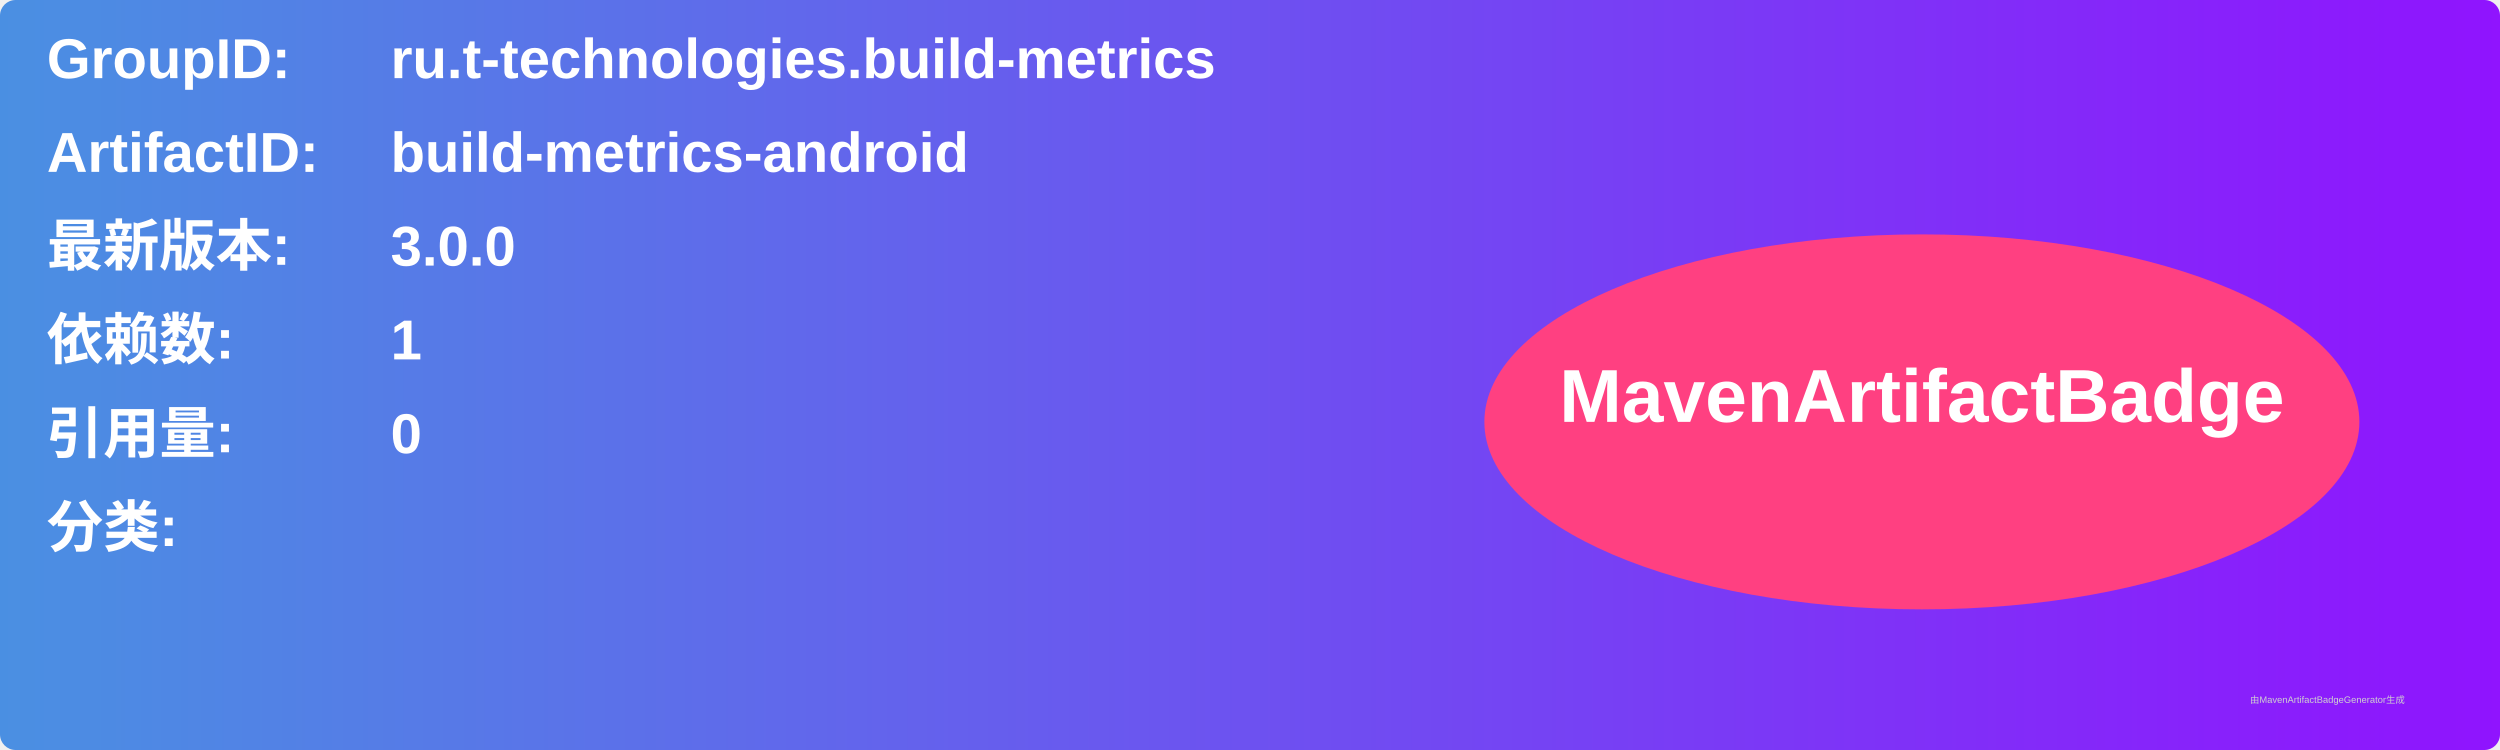
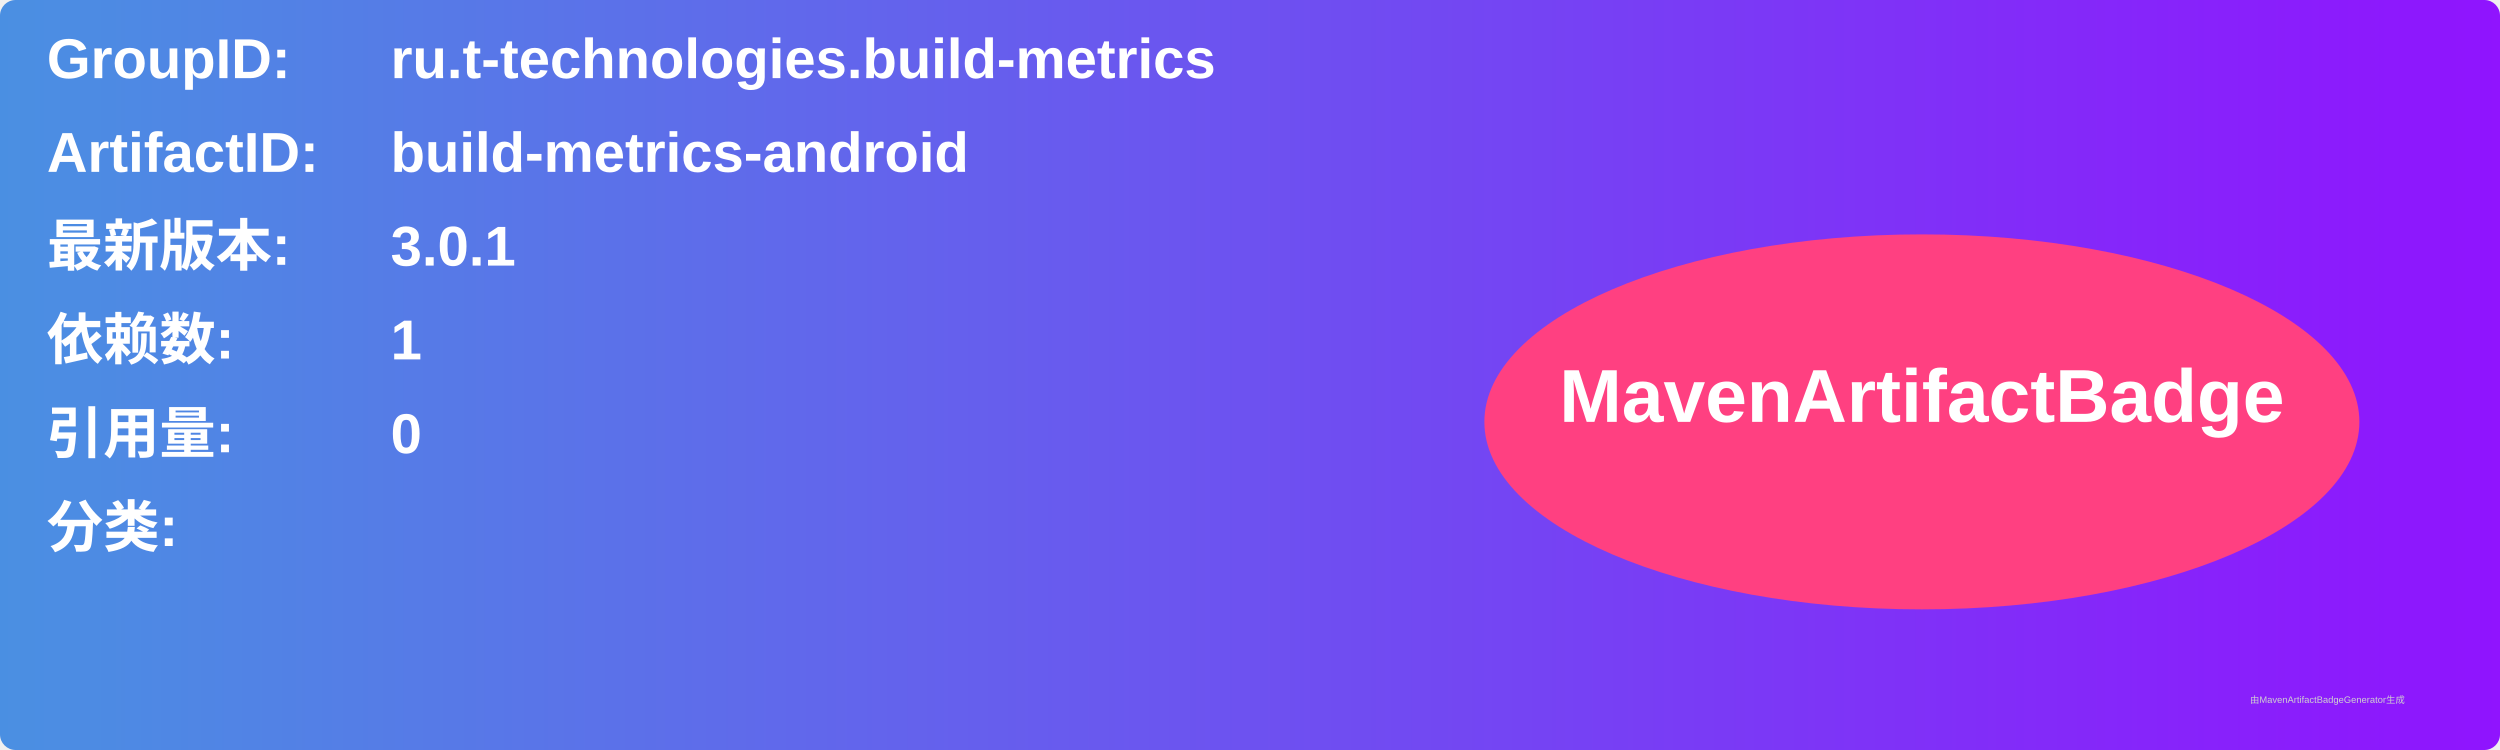
<svg xmlns="http://www.w3.org/2000/svg" width="800" height="240" viewBox="0 0 800 240">
  <linearGradient id="grad" x1="0%" y1="0%" x2="100%" y2="0%">
    <stop offset="0%" stop-color="#4a90e2" />
    <stop offset="100%" stop-color="#9013fe" />
  </linearGradient>
  <rect width="100%" height="100%" rx="5" ry="5" fill="url(#grad)" />
  <g transform="translate(15, 15)">
    <text x="0" y="10" font-family="Arial" font-size="18" fill="white" font-weight="bold" width="260">GroupID:</text>
    <text x="110" y="10" font-family="Arial" font-size="18" fill="white" font-weight="bold" width="460">ru.t-technologies.build-metrics</text>
    <text x="0" y="40" font-family="Arial" font-size="18" fill="white" font-weight="bold" width="260">ArtifactID:</text>
    <text x="110" y="40" font-family="Arial" font-size="18" fill="white" font-weight="bold" width="460">build-metrics-android</text>
    <text x="0" y="70" font-family="Arial" font-size="18" fill="white" font-weight="bold">最新版本:</text>
    <text x="110" y="70" font-family="Arial" font-size="18" fill="white" font-weight="bold">
-       <tspan font-weight="bold">3.0.0</tspan>
+       <tspan font-weight="bold">3.0.1</tspan>
    </text>
    <text x="0" y="100" font-family="Arial" font-size="18" fill="white" font-weight="bold">依赖数: </text>
    <text x="110" y="100" font-family="Arial" font-size="18" fill="white">
      <tspan font-weight="bold">1</tspan>
    </text>
    <text x="0" y="130" font-family="Arial" font-size="18" fill="white" font-weight="bold">引用量: </text>
    <text x="110" y="130" font-family="Arial" font-size="18" fill="white">
      <tspan font-weight="bold">0</tspan>
    </text>
    <text x="0" y="160" font-family="Arial" font-size="18" fill="white" font-weight="bold">分类:</text>
    <text x="10" y="190" font-family="Arial" font-size="10" fill="white">
      <tspan font-weight="bold" />
    </text>
    <ellipse cx="600" cy="120" rx="140" ry="60" fill="#ff4081" />
    <text x="600" y="120" text-anchor="middle" font-family="Arial" font-size="24" fill="white" font-weight="bold">MavenArtifactBadge</text>
  </g>
  <text x="720" y="225" font-family="Arial" font-size="3" fill="#d0d0d0">由MavenArtifactBadgeGenerator生成</text>
</svg>
